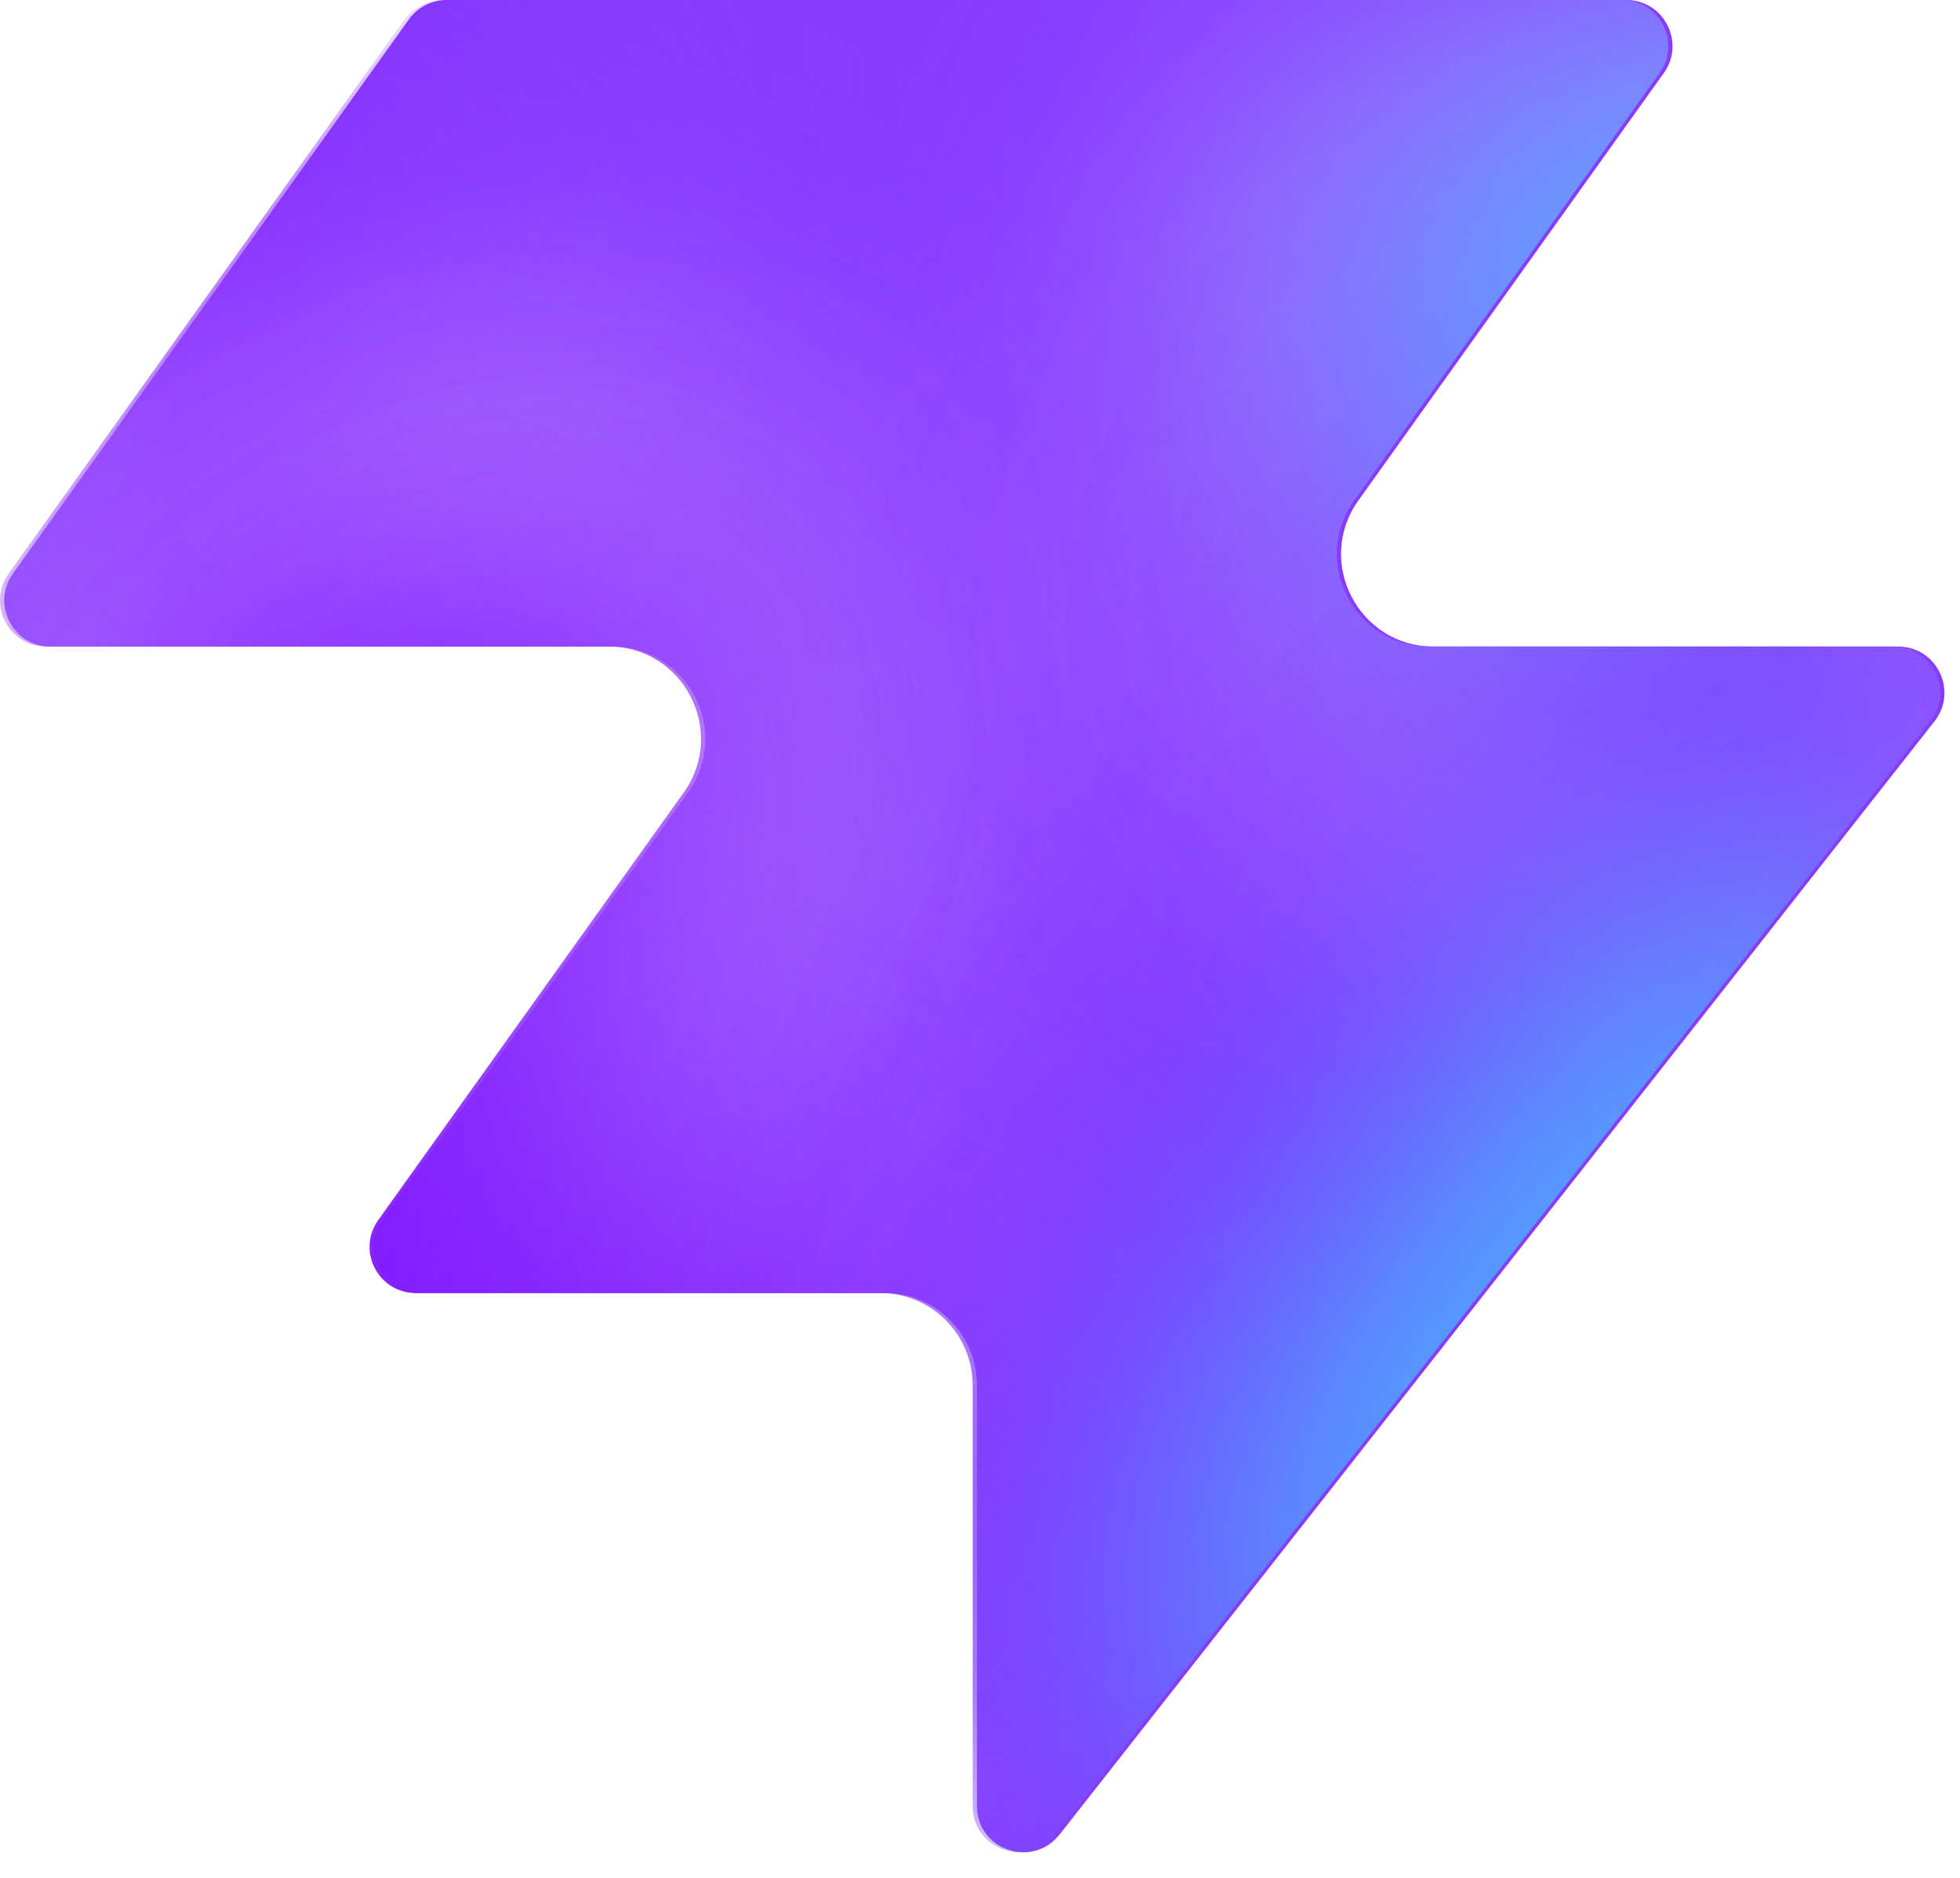
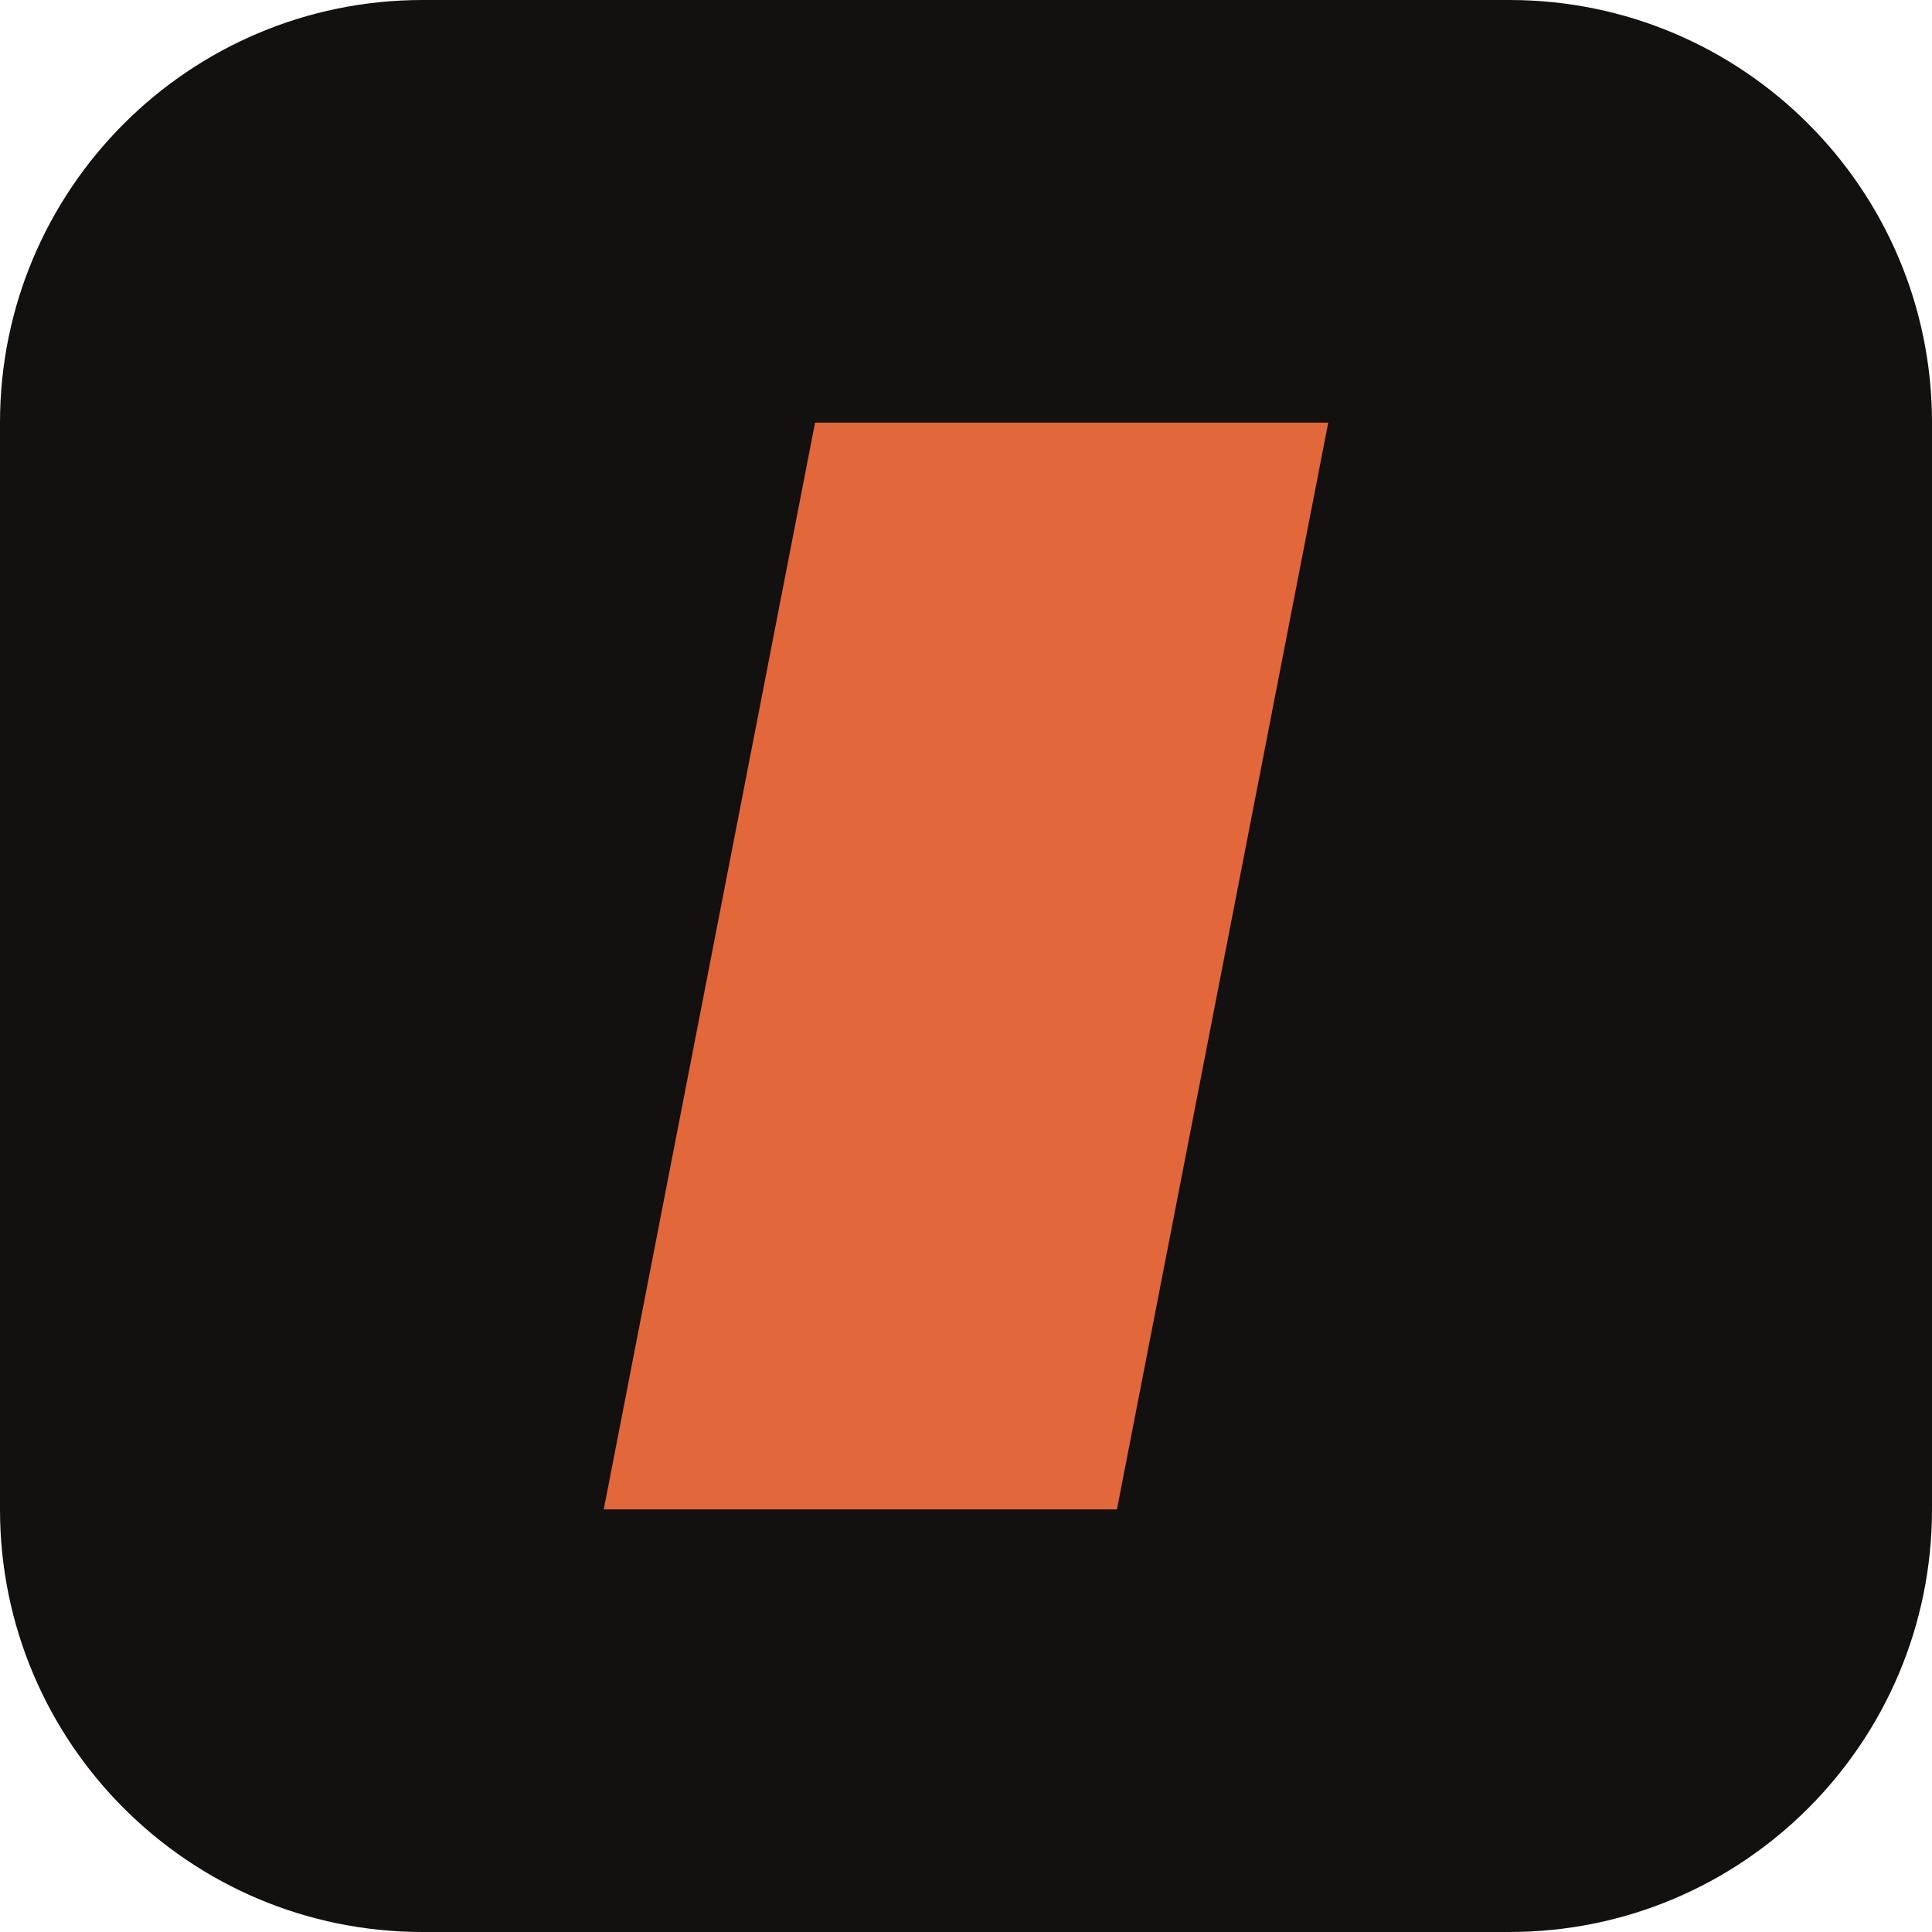
- <svg xmlns="http://www.w3.org/2000/svg" width="48" height="46" fill="none" viewBox="0 0 48 46">
-   <path fill="#863bff" d="M25.946 44.938c-.664.845-2.021.375-2.021-.698V33.937a2.26 2.26 0 0 0-2.262-2.262H10.287c-.92 0-1.456-1.04-.92-1.788l7.48-10.471c1.07-1.497 0-3.578-1.842-3.578H1.237c-.92 0-1.456-1.04-.92-1.788L10.013.474c.214-.297.556-.474.92-.474h28.894c.92 0 1.456 1.04.92 1.788l-7.48 10.471c-1.07 1.498 0 3.579 1.842 3.579h11.377c.943 0 1.473 1.088.89 1.83L25.947 44.94z" style="fill:#863bff;fill:color(display-p3 .525 .23 1);fill-opacity:1" />
-   <mask id="a" width="48" height="46" x="0" y="0" maskUnits="userSpaceOnUse" style="mask-type:alpha">
-     <path fill="#000" d="M25.842 44.938c-.664.844-2.021.375-2.021-.698V33.937a2.26 2.26 0 0 0-2.262-2.262H10.183c-.92 0-1.456-1.04-.92-1.788l7.48-10.471c1.07-1.498 0-3.579-1.842-3.579H1.133c-.92 0-1.456-1.04-.92-1.787L9.91.473c.214-.297.556-.474.92-.474h28.894c.92 0 1.456 1.04.92 1.788l-7.48 10.471c-1.07 1.498 0 3.578 1.842 3.578h11.377c.943 0 1.473 1.088.89 1.832L25.843 44.94z" style="fill:#000;fill-opacity:1" />
-   </mask>
-   <g mask="url(#a)">
-     <g filter="url(#b)">
-       <ellipse cx="5.508" cy="14.704" fill="#ede6ff" rx="5.508" ry="14.704" style="fill:#ede6ff;fill:color(display-p3 .927 .903 1);fill-opacity:1" transform="matrix(.00324 1 1 -.00324 -4.47 31.516)" />
-     </g>
-     <g filter="url(#c)">
-       <ellipse cx="10.399" cy="29.851" fill="#ede6ff" rx="10.399" ry="29.851" style="fill:#ede6ff;fill:color(display-p3 .927 .903 1);fill-opacity:1" transform="matrix(.00324 1 1 -.00324 -39.328 7.883)" />
-     </g>
-     <g filter="url(#d)">
-       <ellipse cx="5.508" cy="30.487" fill="#7e14ff" rx="5.508" ry="30.487" style="fill:#7e14ff;fill:color(display-p3 .492 .077 1);fill-opacity:1" transform="rotate(89.814 -25.913 -14.639)scale(1 -1)" />
-     </g>
-     <g filter="url(#e)">
-       <ellipse cx="5.508" cy="30.599" fill="#7e14ff" rx="5.508" ry="30.599" style="fill:#7e14ff;fill:color(display-p3 .492 .077 1);fill-opacity:1" transform="rotate(89.814 -32.644 -3.334)scale(1 -1)" />
-     </g>
-     <g filter="url(#f)">
-       <ellipse cx="5.508" cy="30.599" fill="#7e14ff" rx="5.508" ry="30.599" style="fill:#7e14ff;fill:color(display-p3 .492 .077 1);fill-opacity:1" transform="matrix(.00324 1 1 -.00324 -34.34 30.47)" />
-     </g>
-     <g filter="url(#g)">
-       <ellipse cx="14.072" cy="22.078" fill="#ede6ff" rx="14.072" ry="22.078" style="fill:#ede6ff;fill:color(display-p3 .927 .903 1);fill-opacity:1" transform="rotate(93.35 24.506 48.493)scale(-1 1)" />
-     </g>
-     <g filter="url(#h)">
-       <ellipse cx="3.47" cy="21.501" fill="#7e14ff" rx="3.47" ry="21.501" style="fill:#7e14ff;fill:color(display-p3 .492 .077 1);fill-opacity:1" transform="rotate(89.009 28.708 47.59)scale(-1 1)" />
-     </g>
-     <g filter="url(#i)">
-       <ellipse cx="3.47" cy="21.501" fill="#7e14ff" rx="3.47" ry="21.501" style="fill:#7e14ff;fill:color(display-p3 .492 .077 1);fill-opacity:1" transform="rotate(89.009 28.708 47.59)scale(-1 1)" />
-     </g>
-     <g filter="url(#j)">
-       <ellipse cx=".387" cy="8.972" fill="#7e14ff" rx="4.407" ry="29.108" style="fill:#7e14ff;fill:color(display-p3 .492 .077 1);fill-opacity:1" transform="rotate(39.51 .387 8.972)" />
-     </g>
-     <g filter="url(#k)">
-       <ellipse cx="47.523" cy="-6.092" fill="#7e14ff" rx="4.407" ry="29.108" style="fill:#7e14ff;fill:color(display-p3 .492 .077 1);fill-opacity:1" transform="rotate(37.892 47.523 -6.092)" />
-     </g>
-     <g filter="url(#l)">
-       <ellipse cx="41.412" cy="6.333" fill="#47bfff" rx="5.971" ry="9.665" style="fill:#47bfff;fill:color(display-p3 .28 .748 1);fill-opacity:1" transform="rotate(37.892 41.412 6.333)" />
-     </g>
-     <g filter="url(#m)">
-       <ellipse cx="-1.879" cy="38.332" fill="#7e14ff" rx="4.407" ry="29.108" style="fill:#7e14ff;fill:color(display-p3 .492 .077 1);fill-opacity:1" transform="rotate(37.892 -1.88 38.332)" />
-     </g>
-     <g filter="url(#n)">
-       <ellipse cx="-1.879" cy="38.332" fill="#7e14ff" rx="4.407" ry="29.108" style="fill:#7e14ff;fill:color(display-p3 .492 .077 1);fill-opacity:1" transform="rotate(37.892 -1.88 38.332)" />
-     </g>
-     <g filter="url(#o)">
-       <ellipse cx="35.651" cy="29.907" fill="#7e14ff" rx="4.407" ry="29.108" style="fill:#7e14ff;fill:color(display-p3 .492 .077 1);fill-opacity:1" transform="rotate(37.892 35.651 29.907)" />
-     </g>
-     <g filter="url(#p)">
-       <ellipse cx="38.418" cy="32.4" fill="#47bfff" rx="5.971" ry="15.297" style="fill:#47bfff;fill:color(display-p3 .28 .748 1);fill-opacity:1" transform="rotate(37.892 38.418 32.4)" />
-     </g>
-   </g>
-   <defs>
-     <filter id="b" width="60.045" height="41.654" x="-19.77" y="16.149" color-interpolation-filters="sRGB" filterUnits="userSpaceOnUse">
-       <feFlood flood-opacity="0" result="BackgroundImageFix" />
-       <feBlend in="SourceGraphic" in2="BackgroundImageFix" result="shape" />
-       <feGaussianBlur result="effect1_foregroundBlur_2002_17158" stdDeviation="7.659" />
-     </filter>
-     <filter id="c" width="90.34" height="51.437" x="-54.613" y="-7.533" color-interpolation-filters="sRGB" filterUnits="userSpaceOnUse">
-       <feFlood flood-opacity="0" result="BackgroundImageFix" />
-       <feBlend in="SourceGraphic" in2="BackgroundImageFix" result="shape" />
-       <feGaussianBlur result="effect1_foregroundBlur_2002_17158" stdDeviation="7.659" />
-     </filter>
-     <filter id="d" width="79.355" height="29.4" x="-49.64" y="2.03" color-interpolation-filters="sRGB" filterUnits="userSpaceOnUse">
-       <feFlood flood-opacity="0" result="BackgroundImageFix" />
-       <feBlend in="SourceGraphic" in2="BackgroundImageFix" result="shape" />
-       <feGaussianBlur result="effect1_foregroundBlur_2002_17158" stdDeviation="4.596" />
-     </filter>
-     <filter id="e" width="79.579" height="29.4" x="-45.045" y="20.029" color-interpolation-filters="sRGB" filterUnits="userSpaceOnUse">
-       <feFlood flood-opacity="0" result="BackgroundImageFix" />
-       <feBlend in="SourceGraphic" in2="BackgroundImageFix" result="shape" />
-       <feGaussianBlur result="effect1_foregroundBlur_2002_17158" stdDeviation="4.596" />
-     </filter>
-     <filter id="f" width="79.579" height="29.4" x="-43.513" y="21.178" color-interpolation-filters="sRGB" filterUnits="userSpaceOnUse">
-       <feFlood flood-opacity="0" result="BackgroundImageFix" />
-       <feBlend in="SourceGraphic" in2="BackgroundImageFix" result="shape" />
-       <feGaussianBlur result="effect1_foregroundBlur_2002_17158" stdDeviation="4.596" />
-     </filter>
-     <filter id="g" width="74.749" height="58.852" x="15.756" y="-17.901" color-interpolation-filters="sRGB" filterUnits="userSpaceOnUse">
-       <feFlood flood-opacity="0" result="BackgroundImageFix" />
-       <feBlend in="SourceGraphic" in2="BackgroundImageFix" result="shape" />
-       <feGaussianBlur result="effect1_foregroundBlur_2002_17158" stdDeviation="7.659" />
-     </filter>
-     <filter id="h" width="61.377" height="25.362" x="23.548" y="2.284" color-interpolation-filters="sRGB" filterUnits="userSpaceOnUse">
-       <feFlood flood-opacity="0" result="BackgroundImageFix" />
-       <feBlend in="SourceGraphic" in2="BackgroundImageFix" result="shape" />
-       <feGaussianBlur result="effect1_foregroundBlur_2002_17158" stdDeviation="4.596" />
-     </filter>
-     <filter id="i" width="61.377" height="25.362" x="23.548" y="2.284" color-interpolation-filters="sRGB" filterUnits="userSpaceOnUse">
-       <feFlood flood-opacity="0" result="BackgroundImageFix" />
-       <feBlend in="SourceGraphic" in2="BackgroundImageFix" result="shape" />
-       <feGaussianBlur result="effect1_foregroundBlur_2002_17158" stdDeviation="4.596" />
-     </filter>
-     <filter id="j" width="56.045" height="63.649" x="-27.636" y="-22.853" color-interpolation-filters="sRGB" filterUnits="userSpaceOnUse">
-       <feFlood flood-opacity="0" result="BackgroundImageFix" />
-       <feBlend in="SourceGraphic" in2="BackgroundImageFix" result="shape" />
-       <feGaussianBlur result="effect1_foregroundBlur_2002_17158" stdDeviation="4.596" />
-     </filter>
-     <filter id="k" width="54.814" height="64.646" x="20.116" y="-38.415" color-interpolation-filters="sRGB" filterUnits="userSpaceOnUse">
-       <feFlood flood-opacity="0" result="BackgroundImageFix" />
-       <feBlend in="SourceGraphic" in2="BackgroundImageFix" result="shape" />
-       <feGaussianBlur result="effect1_foregroundBlur_2002_17158" stdDeviation="4.596" />
-     </filter>
-     <filter id="l" width="33.541" height="35.313" x="24.641" y="-11.323" color-interpolation-filters="sRGB" filterUnits="userSpaceOnUse">
-       <feFlood flood-opacity="0" result="BackgroundImageFix" />
-       <feBlend in="SourceGraphic" in2="BackgroundImageFix" result="shape" />
-       <feGaussianBlur result="effect1_foregroundBlur_2002_17158" stdDeviation="4.596" />
-     </filter>
-     <filter id="m" width="54.814" height="64.646" x="-29.286" y="6.009" color-interpolation-filters="sRGB" filterUnits="userSpaceOnUse">
-       <feFlood flood-opacity="0" result="BackgroundImageFix" />
-       <feBlend in="SourceGraphic" in2="BackgroundImageFix" result="shape" />
-       <feGaussianBlur result="effect1_foregroundBlur_2002_17158" stdDeviation="4.596" />
-     </filter>
-     <filter id="n" width="54.814" height="64.646" x="-29.286" y="6.009" color-interpolation-filters="sRGB" filterUnits="userSpaceOnUse">
-       <feFlood flood-opacity="0" result="BackgroundImageFix" />
-       <feBlend in="SourceGraphic" in2="BackgroundImageFix" result="shape" />
-       <feGaussianBlur result="effect1_foregroundBlur_2002_17158" stdDeviation="4.596" />
-     </filter>
-     <filter id="o" width="54.814" height="64.646" x="8.244" y="-2.416" color-interpolation-filters="sRGB" filterUnits="userSpaceOnUse">
-       <feFlood flood-opacity="0" result="BackgroundImageFix" />
-       <feBlend in="SourceGraphic" in2="BackgroundImageFix" result="shape" />
-       <feGaussianBlur result="effect1_foregroundBlur_2002_17158" stdDeviation="4.596" />
-     </filter>
-     <filter id="p" width="39.409" height="43.623" x="18.713" y="10.588" color-interpolation-filters="sRGB" filterUnits="userSpaceOnUse">
-       <feFlood flood-opacity="0" result="BackgroundImageFix" />
-       <feBlend in="SourceGraphic" in2="BackgroundImageFix" result="shape" />
-       <feGaussianBlur result="effect1_foregroundBlur_2002_17158" stdDeviation="4.596" />
-     </filter>
-   </defs>
+ <svg xmlns="http://www.w3.org/2000/svg" viewBox="0 0 64 64">
+   <rect width="64" height="64" rx="14" fill="#121110" />
+   <path d="M27 14h17l-7 36H20z" fill="#e2673b" />
</svg>
